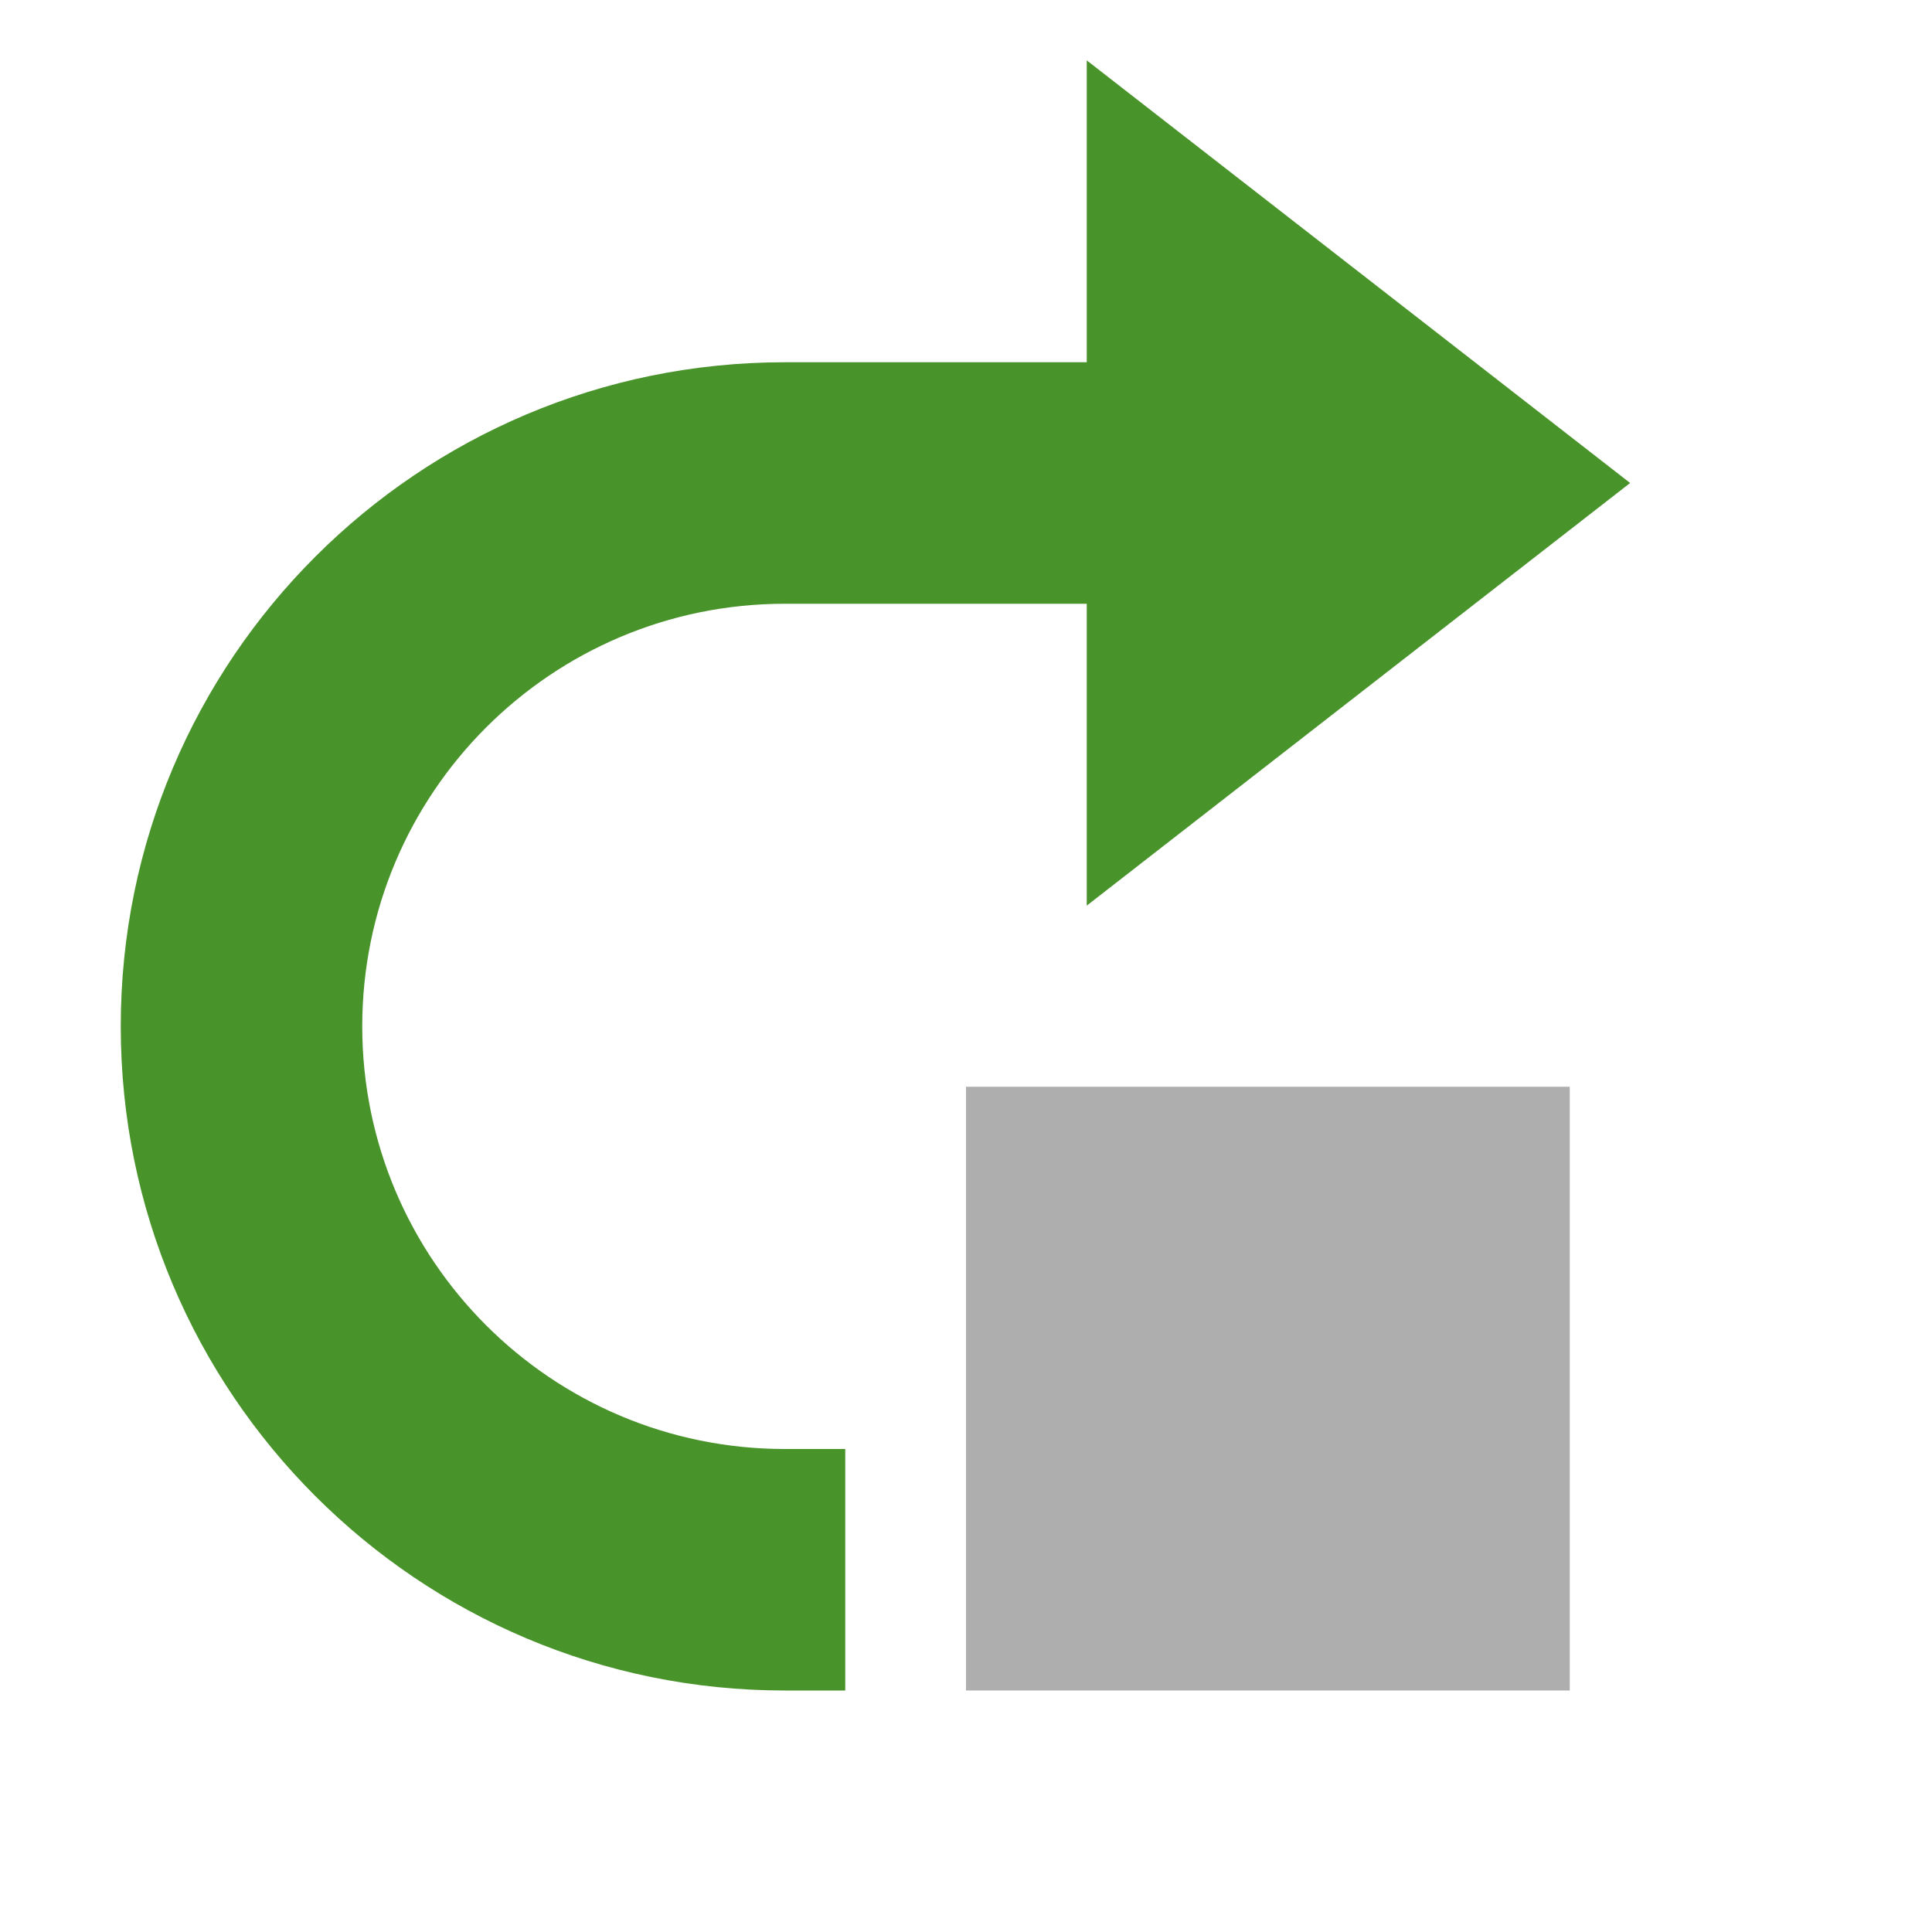
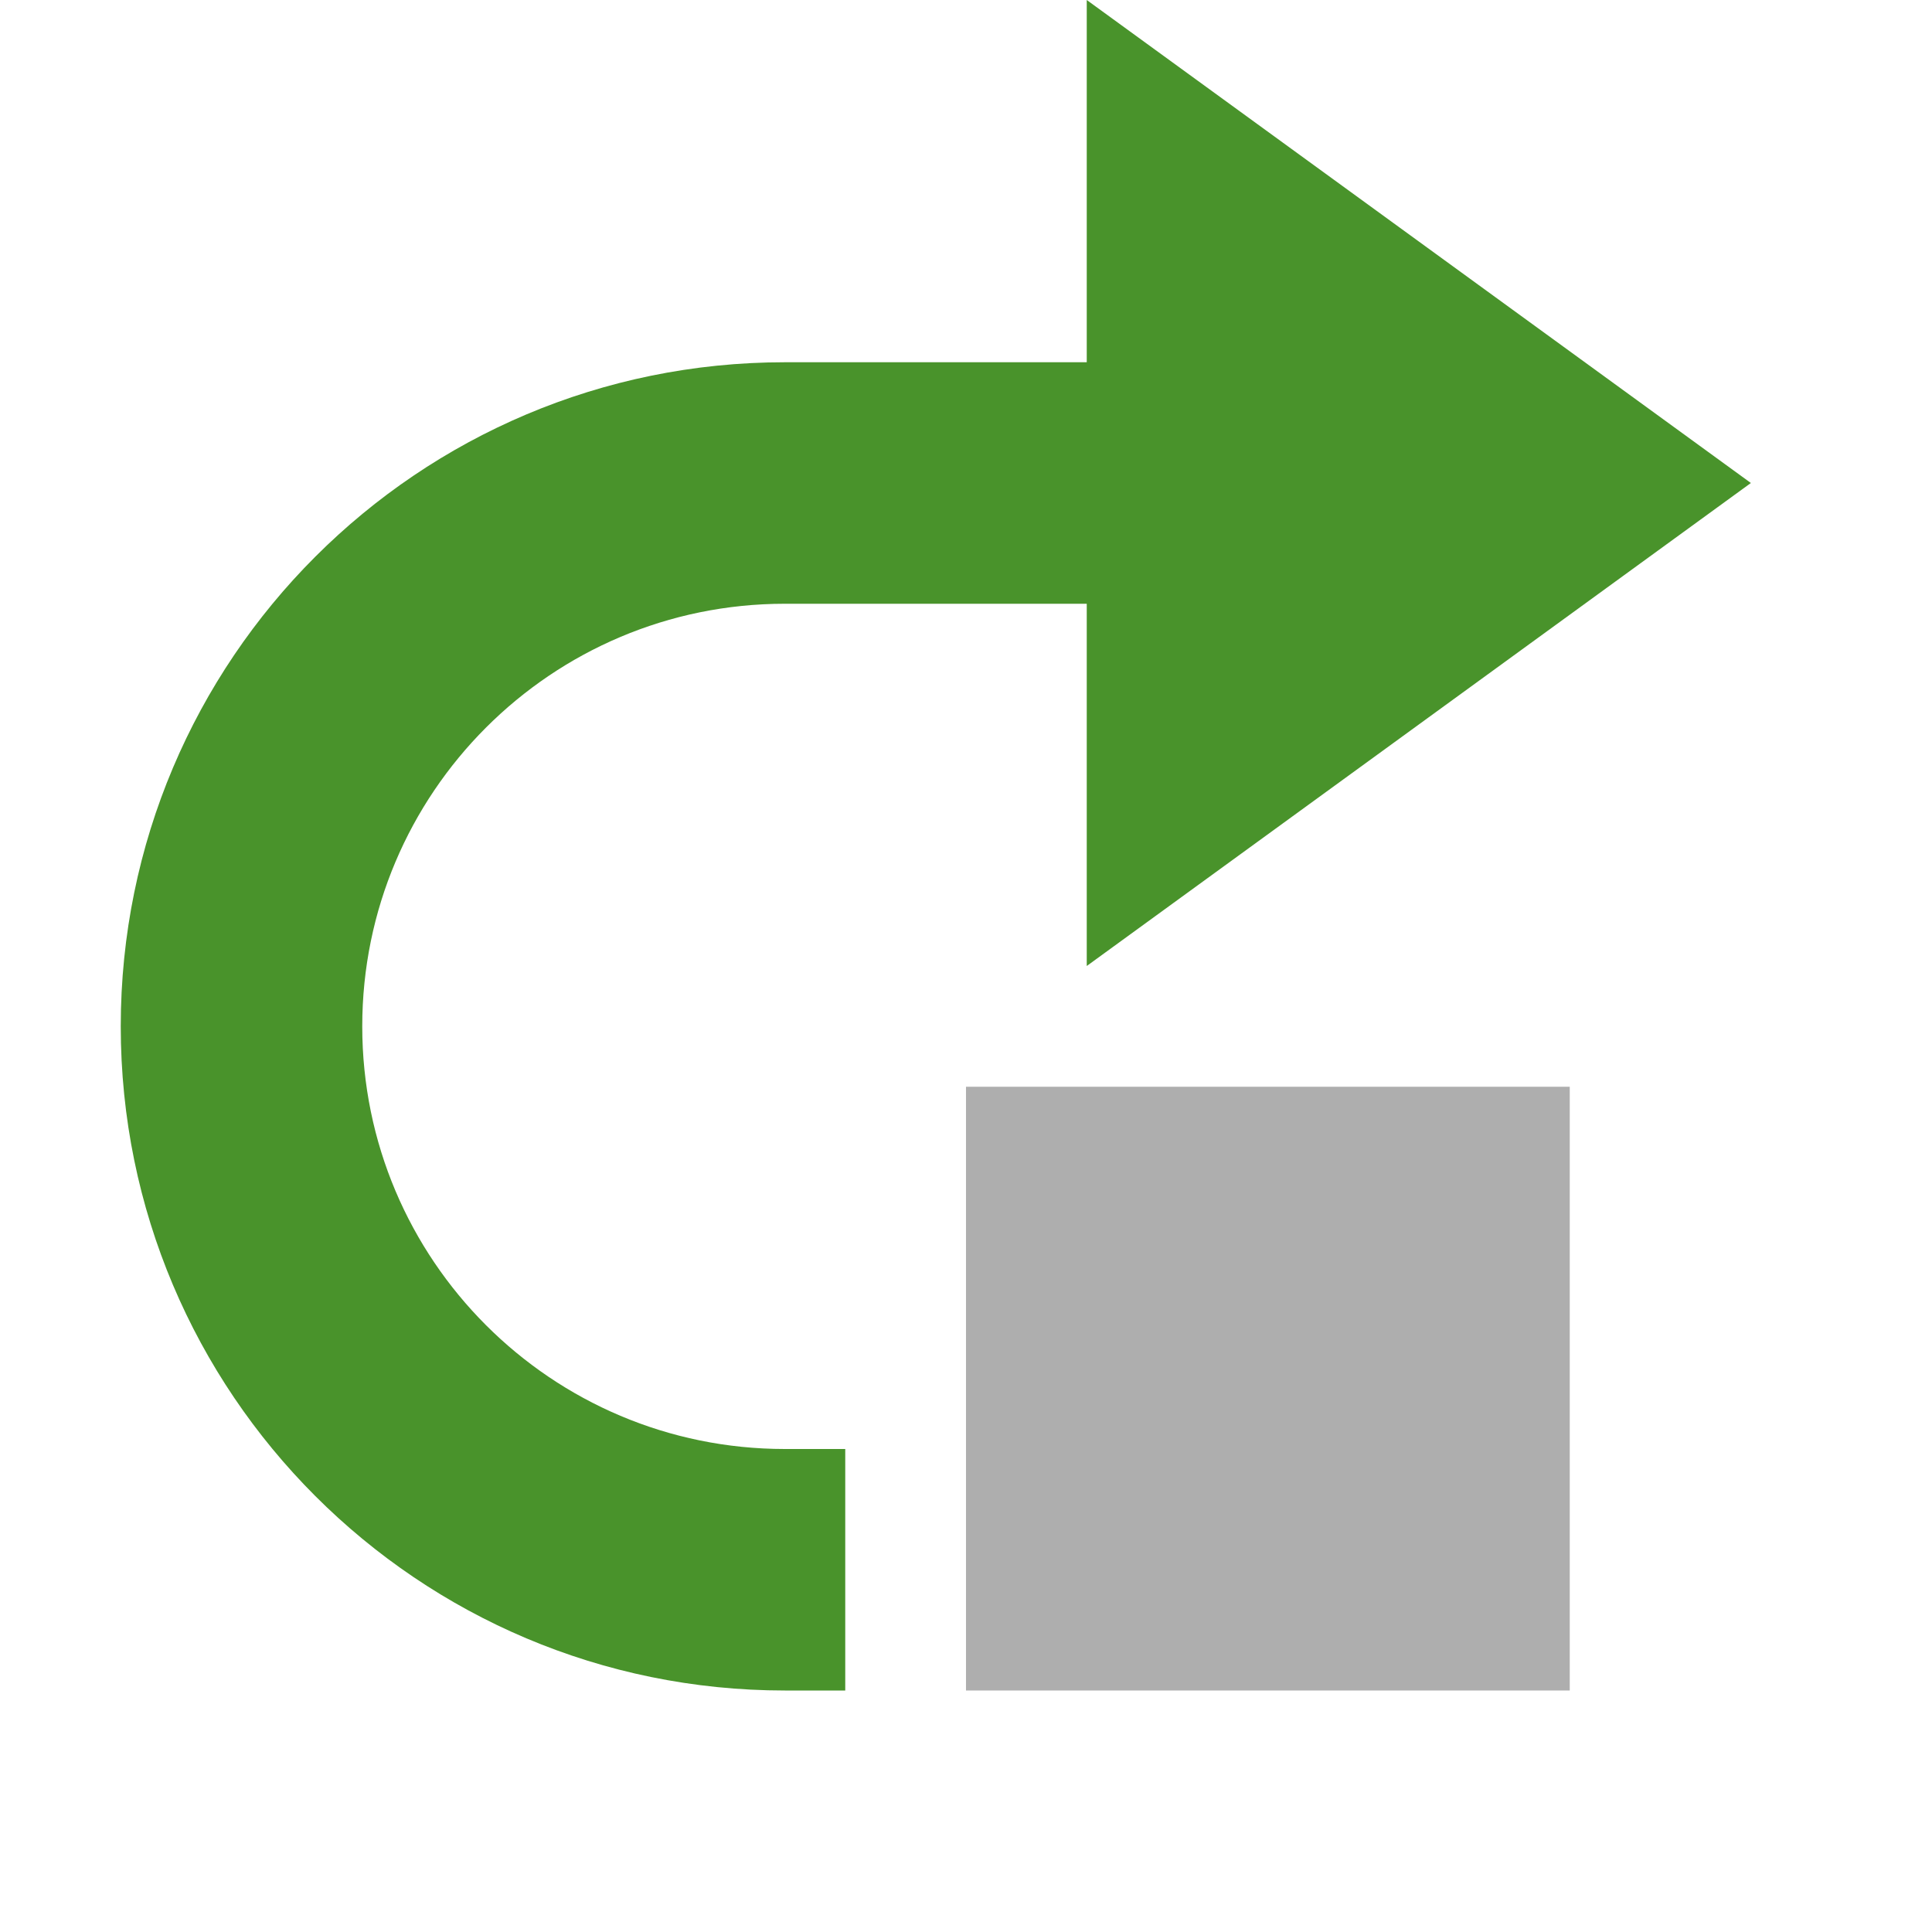
<svg xmlns="http://www.w3.org/2000/svg" width="16" height="16" viewBox="0 0 16 16">
  <g fill="none" fill-rule="evenodd">
    <rect width="5" height="5" x="8" y="9" fill="#AEAEAE" />
-     <polygon fill="#49932B" points="9 .5 13.5 4 9 7.5" />
+     <polygon fill="#49932B" points="9 0 14.5 4 9 8" />
    <path fill="#49932B" d="M7,14 L6.5,14 C3.462,14 1,11.538 1,8.5 C1,5.462 3.462,3 6.5,3 L10,3 L10,5 L6.5,5 C4.567,5 3,6.567 3,8.5 C3,10.433 4.567,12 6.5,12 L7,12 L7,14 Z" />
  </g>
</svg>
